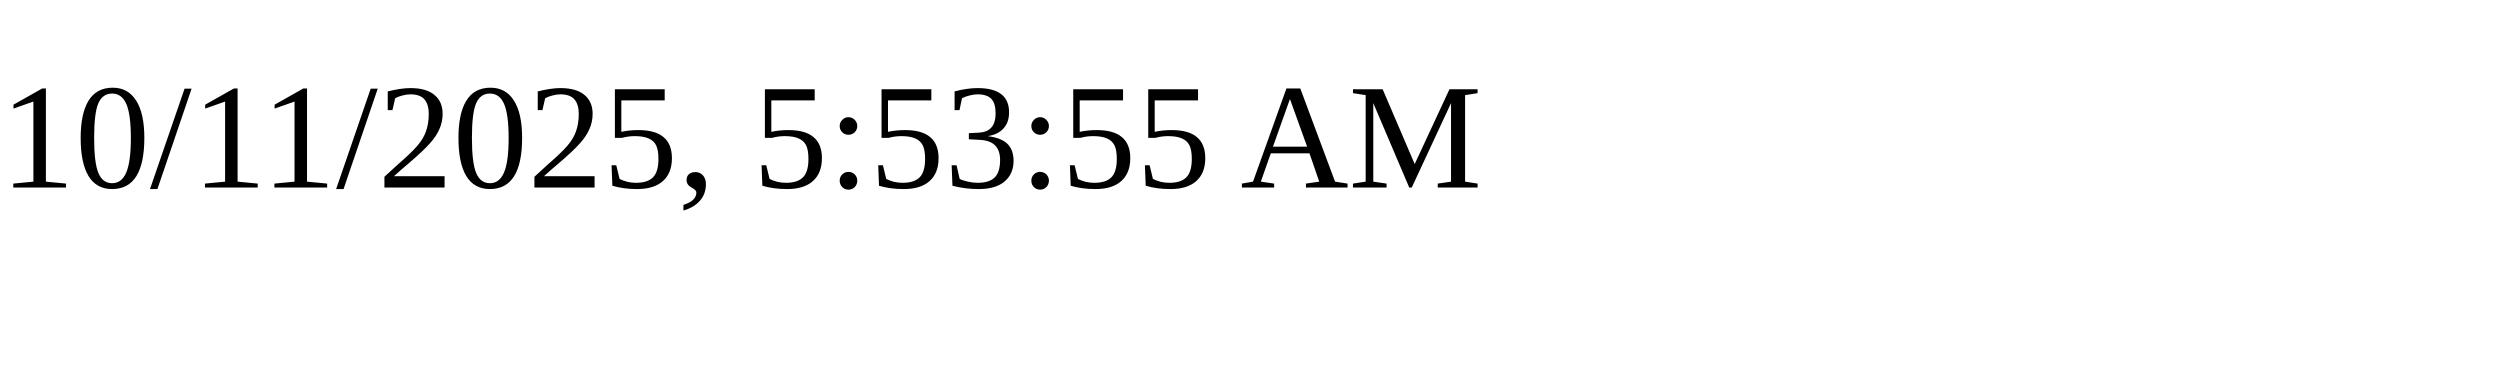
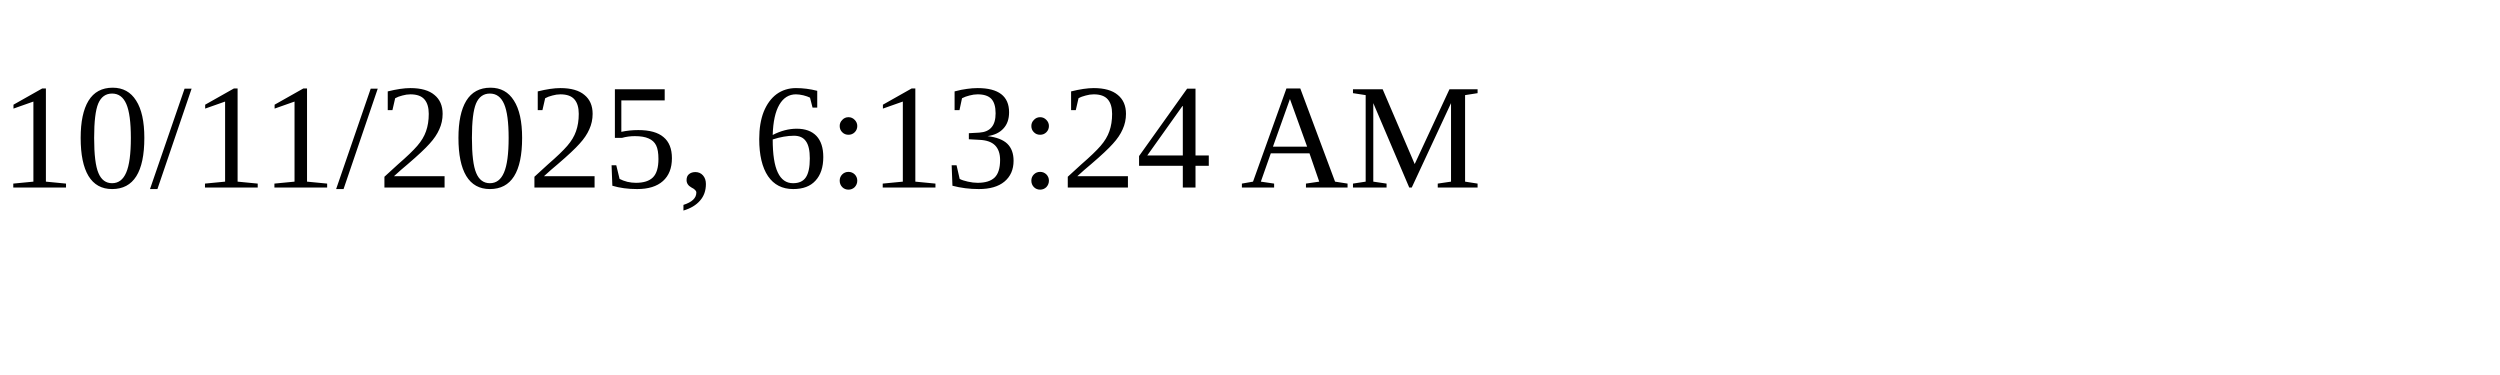
<svg xmlns="http://www.w3.org/2000/svg" height="30" width="200">
-   <text x="0" y="15">10/11/2025, 5:53:55 AM</text>
+   <text x="0" y="15">10/11/2025, 6:13:24 AM</text>
</svg>
